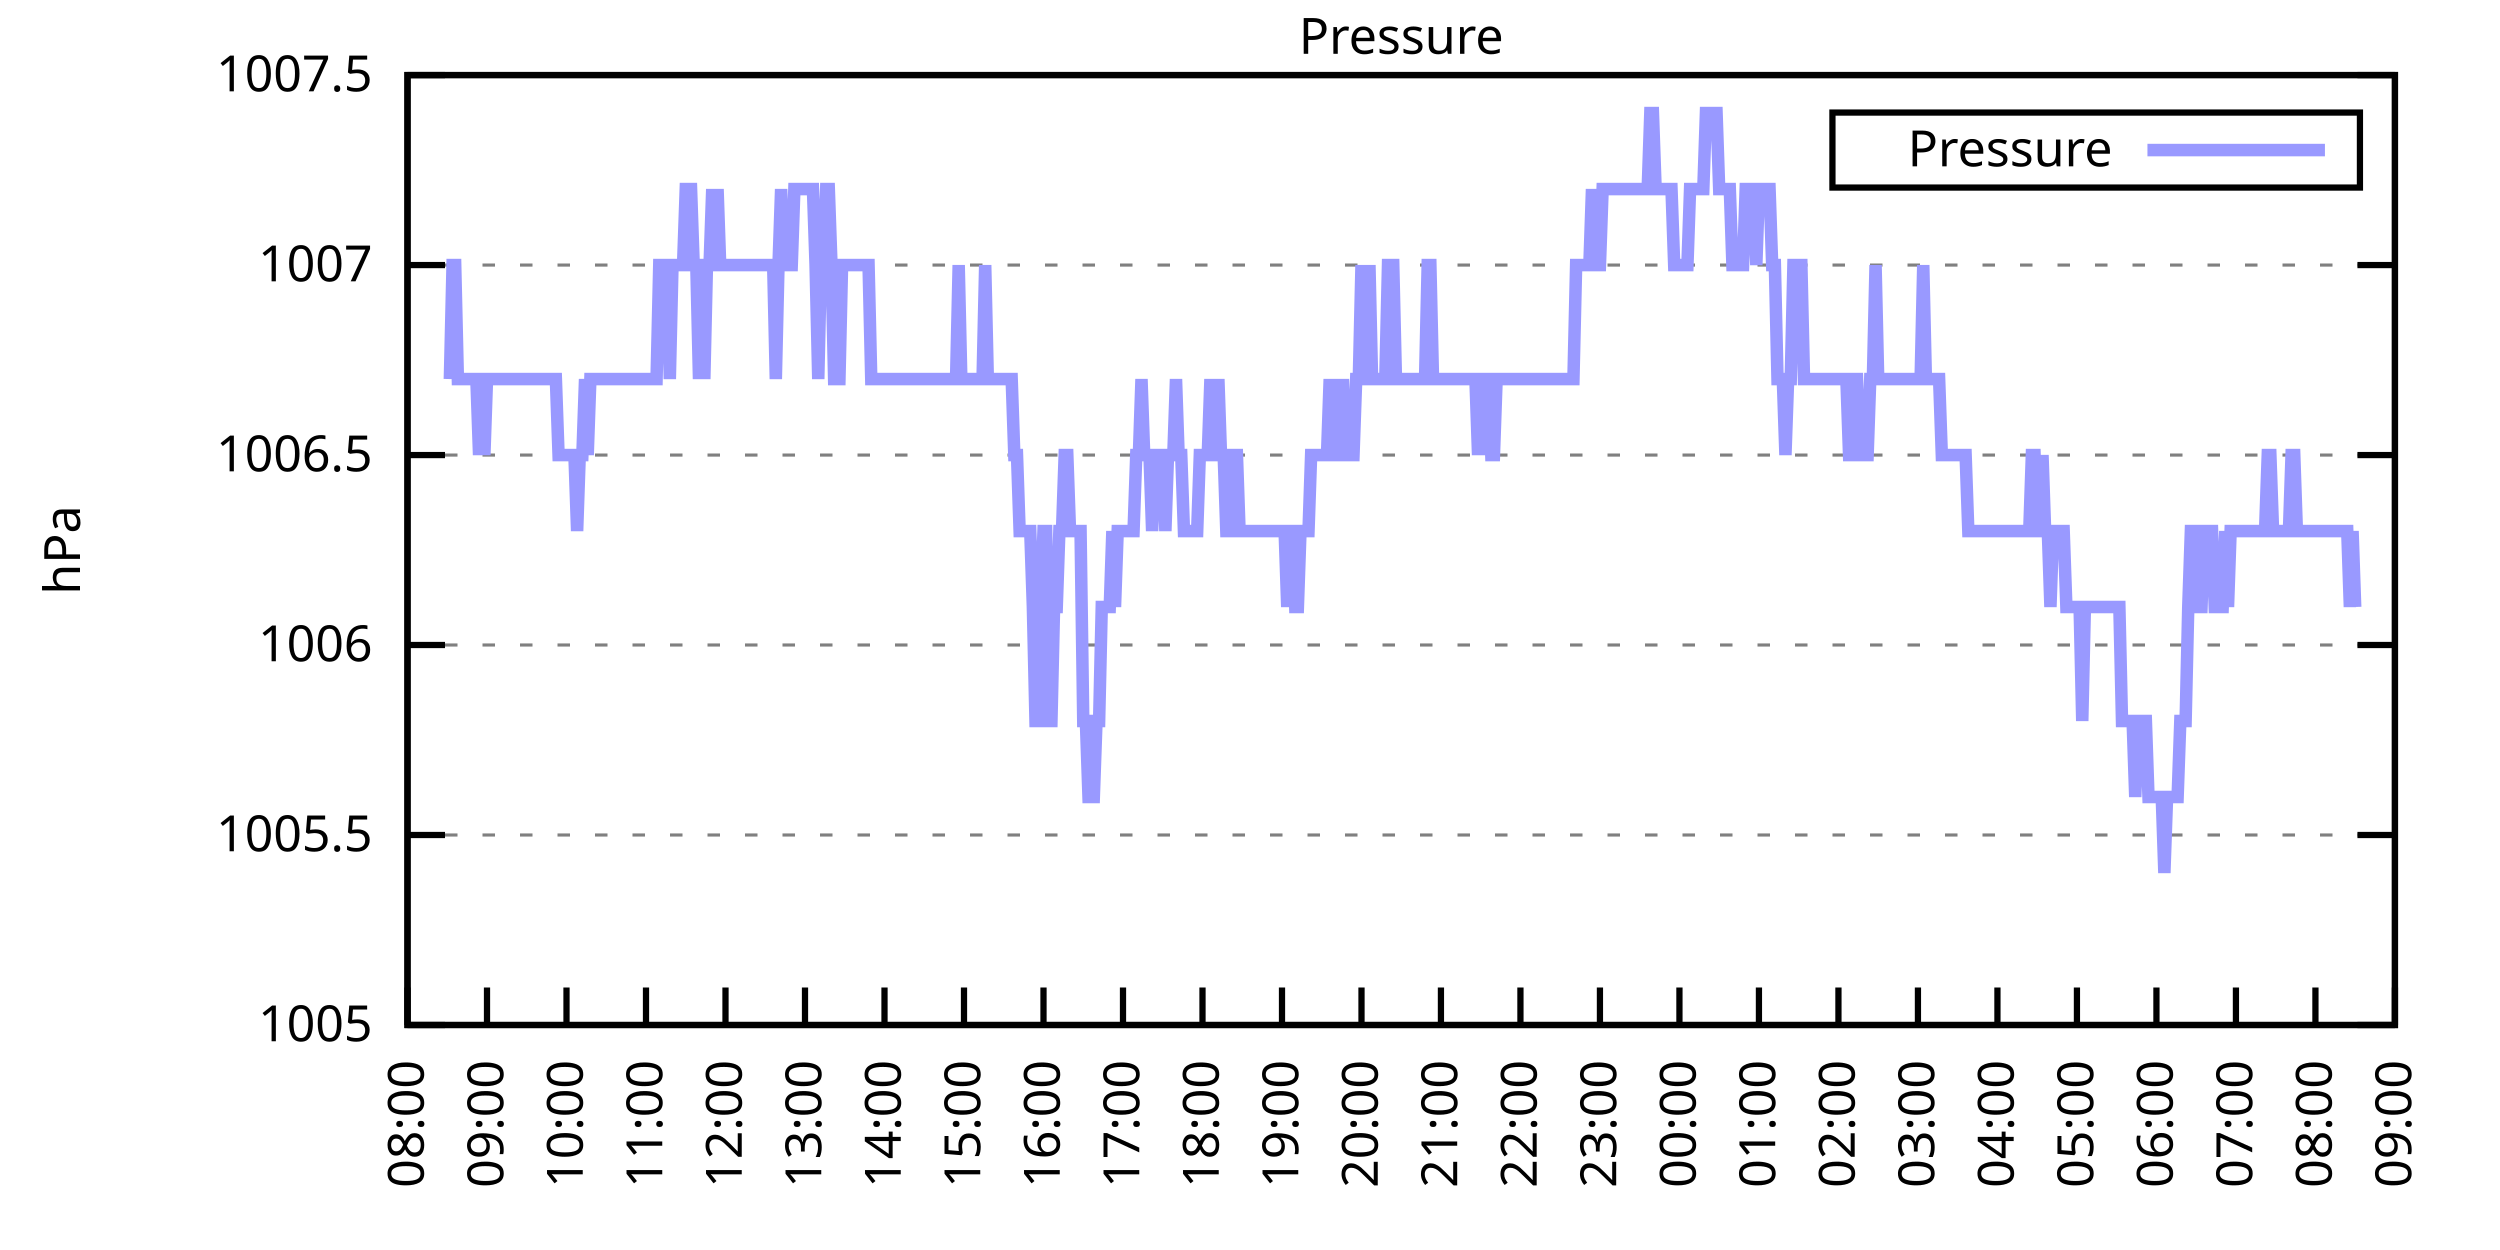
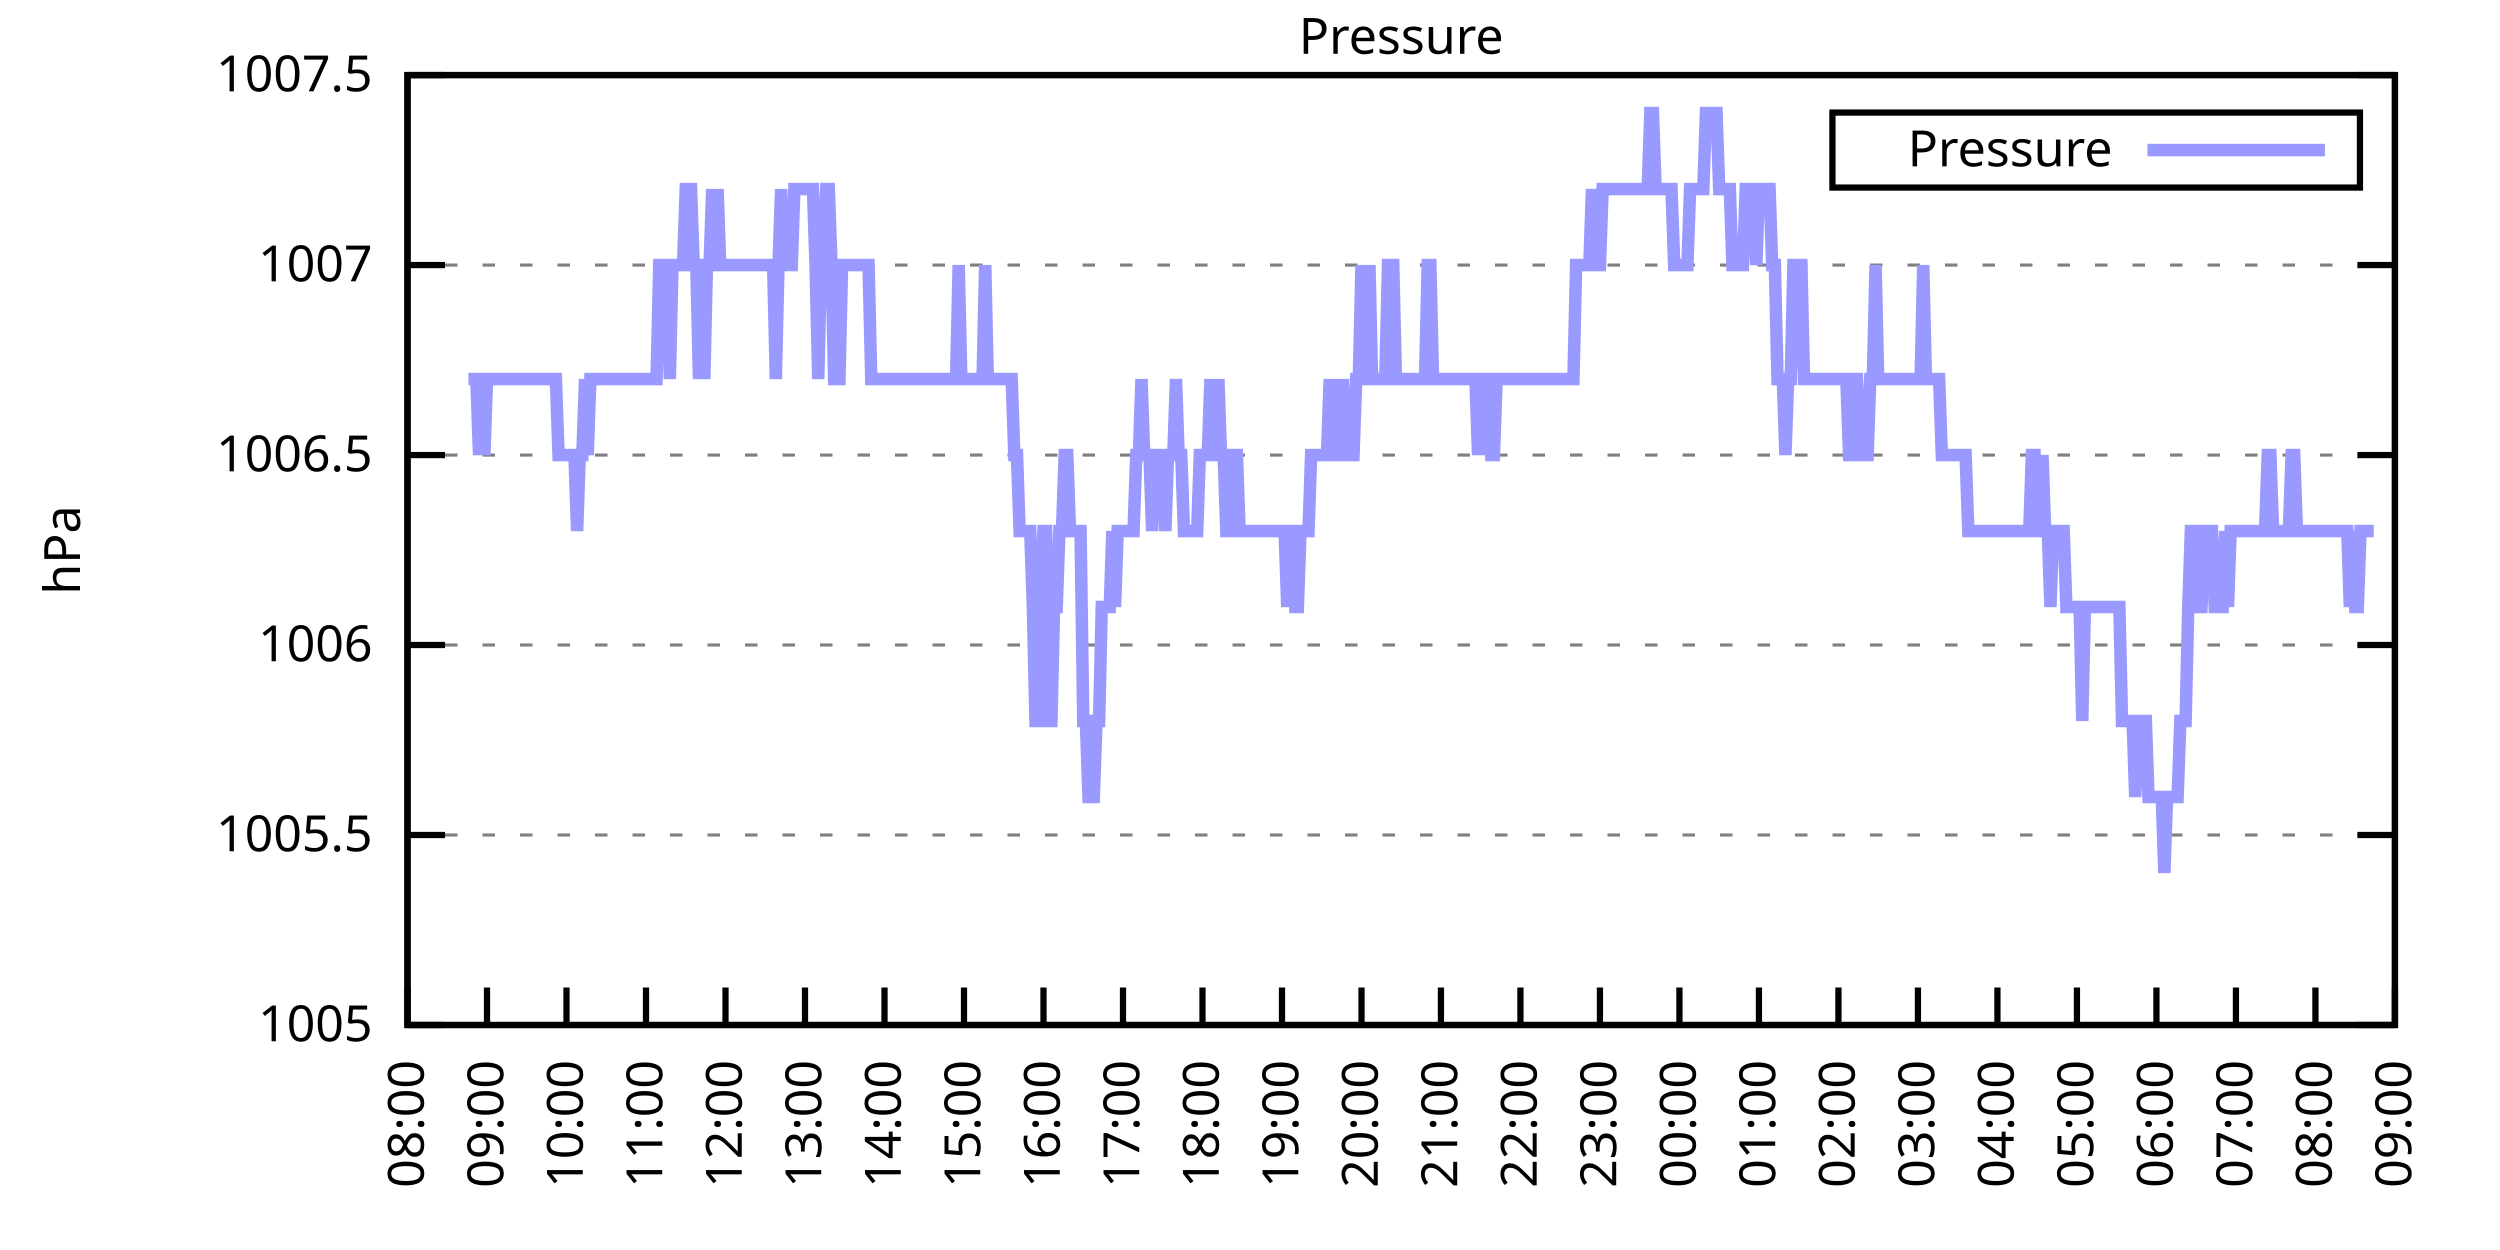
<svg xmlns="http://www.w3.org/2000/svg" xmlns:xlink="http://www.w3.org/1999/xlink" width="400" height="200" viewBox="0 0 400 200">
  <g id="gnuplot_canvas">
    <rect x="0" y="0" width="400" height="200" fill="none" />
    <defs>
      <circle id="gpDot" r="0.5" stroke-width="0.5" stroke="currentColor" />
      <path id="gpPt0" stroke-width="0.333" stroke="currentColor" d="M-1,0 h2 M0,-1 v2" />
      <path id="gpPt1" stroke-width="0.333" stroke="currentColor" d="M-1,-1 L1,1 M1,-1 L-1,1" />
      <path id="gpPt2" stroke-width="0.333" stroke="currentColor" d="M-1,0 L1,0 M0,-1 L0,1 M-1,-1 L1,1 M-1,1 L1,-1" />
      <rect id="gpPt3" stroke-width="0.333" stroke="currentColor" x="-1" y="-1" width="2" height="2" />
      <rect id="gpPt4" stroke-width="0.333" stroke="currentColor" fill="currentColor" x="-1" y="-1" width="2" height="2" />
      <circle id="gpPt5" stroke-width="0.333" stroke="currentColor" cx="0" cy="0" r="1" />
      <use xlink:href="#gpPt5" id="gpPt6" fill="currentColor" stroke="none" />
      <path id="gpPt7" stroke-width="0.333" stroke="currentColor" d="M0,-1.33 L-1.33,0.67 L1.33,0.67 z" />
      <use xlink:href="#gpPt7" id="gpPt8" fill="currentColor" stroke="none" />
      <use xlink:href="#gpPt7" id="gpPt9" stroke="currentColor" transform="rotate(180)" />
      <use xlink:href="#gpPt9" id="gpPt10" fill="currentColor" stroke="none" />
      <use xlink:href="#gpPt3" id="gpPt11" stroke="currentColor" transform="rotate(45)" />
      <use xlink:href="#gpPt11" id="gpPt12" fill="currentColor" stroke="none" />
      <path id="gpPt13" stroke-width="0.333" stroke="currentColor" d="M0,1.330 L1.265,0.411 L0.782,-1.067 L-0.782,-1.076 L-1.265,0.411 z" />
      <use xlink:href="#gpPt13" id="gpPt14" fill="currentColor" stroke="none" />
      <filter id="textbox" filterUnits="objectBoundingBox" x="0" y="0" height="1" width="1">
        <feFlood flood-color="white" flood-opacity="1" result="bgnd" />
        <feComposite in="SourceGraphic" in2="bgnd" operator="atop" />
      </filter>
      <filter id="greybox" filterUnits="objectBoundingBox" x="0" y="0" height="1" width="1">
        <feFlood flood-color="lightgrey" flood-opacity="1" result="grey" />
        <feComposite in="SourceGraphic" in2="grey" operator="atop" />
      </filter>
    </defs>
    <g fill="none" color="white" stroke="currentColor" stroke-width="1.00" stroke-linecap="butt" stroke-linejoin="miter">
</g>
    <g fill="none" color="black" stroke="currentColor" stroke-width="1.00" stroke-linecap="butt" stroke-linejoin="miter">
      <g stroke="none" shape-rendering="crispEdges">
        <polygon fill="rgb(255, 255, 255)" points="65.20,164.00 383.18,164.00 383.18,12.02 65.20,12.02 " />
      </g>
    </g>
    <g fill="none" color="black" stroke="currentColor" stroke-width="1.00" stroke-linecap="butt" stroke-linejoin="miter">
</g>
    <g fill="none" color="black" stroke="black" stroke-width="0.50" stroke-linecap="butt" stroke-linejoin="miter">
</g>
    <g fill="none" color="gray" stroke="currentColor" stroke-width="0.50" stroke-linecap="butt" stroke-linejoin="miter">
      <path stroke="gray" stroke-dasharray="2,4" class="gridline" d="M65.20,164.00 L383.19,164.00  " />
    </g>
    <g fill="none" color="gray" stroke="gray" stroke-width="1.00" stroke-linecap="butt" stroke-linejoin="miter">
</g>
    <g fill="none" color="black" stroke="currentColor" stroke-width="1.00" stroke-linecap="butt" stroke-linejoin="miter">
      <path stroke="black" d="M65.20,164.00 L71.20,164.00 M383.19,164.00 L377.19,164.00  " />
      <g transform="translate(59.60,166.60)" stroke="none" fill="black" font-family="Sans" font-size="8.00" text-anchor="end">
        <text>
          <tspan font-family="Sans"> 1005</tspan>
        </text>
      </g>
    </g>
    <g fill="none" color="black" stroke="currentColor" stroke-width="1.00" stroke-linecap="butt" stroke-linejoin="miter">
</g>
    <g fill="none" color="black" stroke="black" stroke-width="0.50" stroke-linecap="butt" stroke-linejoin="miter">
</g>
    <g fill="none" color="gray" stroke="currentColor" stroke-width="0.50" stroke-linecap="butt" stroke-linejoin="miter">
      <path stroke="gray" stroke-dasharray="2,4" class="gridline" d="M65.20,133.60 L383.19,133.60  " />
    </g>
    <g fill="none" color="gray" stroke="gray" stroke-width="1.00" stroke-linecap="butt" stroke-linejoin="miter">
</g>
    <g fill="none" color="black" stroke="currentColor" stroke-width="1.00" stroke-linecap="butt" stroke-linejoin="miter">
      <path stroke="black" d="M65.20,133.60 L71.20,133.60 M383.19,133.60 L377.19,133.60  " />
      <g transform="translate(59.60,136.20)" stroke="none" fill="black" font-family="Sans" font-size="8.00" text-anchor="end">
        <text>
          <tspan font-family="Sans"> 1005.5</tspan>
        </text>
      </g>
    </g>
    <g fill="none" color="black" stroke="currentColor" stroke-width="1.00" stroke-linecap="butt" stroke-linejoin="miter">
</g>
    <g fill="none" color="black" stroke="black" stroke-width="0.50" stroke-linecap="butt" stroke-linejoin="miter">
</g>
    <g fill="none" color="gray" stroke="currentColor" stroke-width="0.50" stroke-linecap="butt" stroke-linejoin="miter">
      <path stroke="gray" stroke-dasharray="2,4" class="gridline" d="M65.20,103.20 L383.19,103.20  " />
    </g>
    <g fill="none" color="gray" stroke="gray" stroke-width="1.00" stroke-linecap="butt" stroke-linejoin="miter">
</g>
    <g fill="none" color="black" stroke="currentColor" stroke-width="1.00" stroke-linecap="butt" stroke-linejoin="miter">
      <path stroke="black" d="M65.20,103.20 L71.20,103.20 M383.19,103.20 L377.19,103.20  " />
      <g transform="translate(59.60,105.80)" stroke="none" fill="black" font-family="Sans" font-size="8.00" text-anchor="end">
        <text>
          <tspan font-family="Sans"> 1006</tspan>
        </text>
      </g>
    </g>
    <g fill="none" color="black" stroke="currentColor" stroke-width="1.00" stroke-linecap="butt" stroke-linejoin="miter">
</g>
    <g fill="none" color="black" stroke="black" stroke-width="0.50" stroke-linecap="butt" stroke-linejoin="miter">
</g>
    <g fill="none" color="gray" stroke="currentColor" stroke-width="0.50" stroke-linecap="butt" stroke-linejoin="miter">
      <path stroke="gray" stroke-dasharray="2,4" class="gridline" d="M65.20,72.81 L383.19,72.81  " />
    </g>
    <g fill="none" color="gray" stroke="gray" stroke-width="1.00" stroke-linecap="butt" stroke-linejoin="miter">
</g>
    <g fill="none" color="black" stroke="currentColor" stroke-width="1.00" stroke-linecap="butt" stroke-linejoin="miter">
      <path stroke="black" d="M65.20,72.81 L71.20,72.81 M383.19,72.81 L377.19,72.81  " />
      <g transform="translate(59.60,75.41)" stroke="none" fill="black" font-family="Sans" font-size="8.00" text-anchor="end">
        <text>
          <tspan font-family="Sans"> 1006.5</tspan>
        </text>
      </g>
    </g>
    <g fill="none" color="black" stroke="currentColor" stroke-width="1.00" stroke-linecap="butt" stroke-linejoin="miter">
</g>
    <g fill="none" color="black" stroke="black" stroke-width="0.50" stroke-linecap="butt" stroke-linejoin="miter">
</g>
    <g fill="none" color="gray" stroke="currentColor" stroke-width="0.50" stroke-linecap="butt" stroke-linejoin="miter">
      <path stroke="gray" stroke-dasharray="2,4" class="gridline" d="M65.20,42.41 L383.19,42.41  " />
    </g>
    <g fill="none" color="gray" stroke="gray" stroke-width="1.00" stroke-linecap="butt" stroke-linejoin="miter">
</g>
    <g fill="none" color="black" stroke="currentColor" stroke-width="1.00" stroke-linecap="butt" stroke-linejoin="miter">
      <path stroke="black" d="M65.20,42.41 L71.20,42.41 M383.19,42.41 L377.19,42.41  " />
      <g transform="translate(59.60,45.01)" stroke="none" fill="black" font-family="Sans" font-size="8.00" text-anchor="end">
        <text>
          <tspan font-family="Sans"> 1007</tspan>
        </text>
      </g>
    </g>
    <g fill="none" color="black" stroke="currentColor" stroke-width="1.00" stroke-linecap="butt" stroke-linejoin="miter">
</g>
    <g fill="none" color="black" stroke="black" stroke-width="0.50" stroke-linecap="butt" stroke-linejoin="miter">
</g>
    <g fill="none" color="gray" stroke="currentColor" stroke-width="0.50" stroke-linecap="butt" stroke-linejoin="miter">
      <path stroke="gray" stroke-dasharray="2,4" class="gridline" d="M65.20,12.01 L383.19,12.01  " />
    </g>
    <g fill="none" color="gray" stroke="gray" stroke-width="1.00" stroke-linecap="butt" stroke-linejoin="miter">
</g>
    <g fill="none" color="black" stroke="currentColor" stroke-width="1.00" stroke-linecap="butt" stroke-linejoin="miter">
      <path stroke="black" d="M65.20,12.01 L71.20,12.01 M383.19,12.01 L377.19,12.01  " />
      <g transform="translate(59.60,14.61)" stroke="none" fill="black" font-family="Sans" font-size="8.00" text-anchor="end">
        <text>
          <tspan font-family="Sans"> 1007.5</tspan>
        </text>
      </g>
    </g>
    <g fill="none" color="black" stroke="currentColor" stroke-width="1.00" stroke-linecap="butt" stroke-linejoin="miter">
      <path stroke="black" d="M65.20,164.00 L65.20,158.00  " />
      <g transform="translate(67.80,169.60) rotate(270.00)" stroke="none" fill="black" font-family="Sans" font-size="8.00" text-anchor="end">
        <text>
          <tspan font-family="Sans">08:00</tspan>
        </text>
      </g>
    </g>
    <g fill="none" color="black" stroke="currentColor" stroke-width="1.00" stroke-linecap="butt" stroke-linejoin="miter">
      <path stroke="black" d="M77.92,164.00 L77.92,158.00  " />
      <g transform="translate(80.52,169.60) rotate(270.00)" stroke="none" fill="black" font-family="Sans" font-size="8.00" text-anchor="end">
        <text>
          <tspan font-family="Sans">09:00</tspan>
        </text>
      </g>
    </g>
    <g fill="none" color="black" stroke="currentColor" stroke-width="1.00" stroke-linecap="butt" stroke-linejoin="miter">
      <path stroke="black" d="M90.64,164.00 L90.64,158.00  " />
      <g transform="translate(93.24,169.60) rotate(270.00)" stroke="none" fill="black" font-family="Sans" font-size="8.00" text-anchor="end">
        <text>
          <tspan font-family="Sans">10:00</tspan>
        </text>
      </g>
    </g>
    <g fill="none" color="black" stroke="currentColor" stroke-width="1.00" stroke-linecap="butt" stroke-linejoin="miter">
      <path stroke="black" d="M103.36,164.00 L103.36,158.00  " />
      <g transform="translate(105.96,169.60) rotate(270.00)" stroke="none" fill="black" font-family="Sans" font-size="8.00" text-anchor="end">
        <text>
          <tspan font-family="Sans">11:00</tspan>
        </text>
      </g>
    </g>
    <g fill="none" color="black" stroke="currentColor" stroke-width="1.00" stroke-linecap="butt" stroke-linejoin="miter">
      <path stroke="black" d="M116.08,164.00 L116.08,158.00  " />
      <g transform="translate(118.68,169.60) rotate(270.00)" stroke="none" fill="black" font-family="Sans" font-size="8.00" text-anchor="end">
        <text>
          <tspan font-family="Sans">12:00</tspan>
        </text>
      </g>
    </g>
    <g fill="none" color="black" stroke="currentColor" stroke-width="1.00" stroke-linecap="butt" stroke-linejoin="miter">
      <path stroke="black" d="M128.80,164.00 L128.80,158.00  " />
      <g transform="translate(131.40,169.60) rotate(270.00)" stroke="none" fill="black" font-family="Sans" font-size="8.00" text-anchor="end">
        <text>
          <tspan font-family="Sans">13:00</tspan>
        </text>
      </g>
    </g>
    <g fill="none" color="black" stroke="currentColor" stroke-width="1.00" stroke-linecap="butt" stroke-linejoin="miter">
      <path stroke="black" d="M141.52,164.00 L141.52,158.00  " />
      <g transform="translate(144.12,169.60) rotate(270.00)" stroke="none" fill="black" font-family="Sans" font-size="8.00" text-anchor="end">
        <text>
          <tspan font-family="Sans">14:00</tspan>
        </text>
      </g>
    </g>
    <g fill="none" color="black" stroke="currentColor" stroke-width="1.00" stroke-linecap="butt" stroke-linejoin="miter">
      <path stroke="black" d="M154.24,164.00 L154.24,158.00  " />
      <g transform="translate(156.84,169.60) rotate(270.00)" stroke="none" fill="black" font-family="Sans" font-size="8.00" text-anchor="end">
        <text>
          <tspan font-family="Sans">15:00</tspan>
        </text>
      </g>
    </g>
    <g fill="none" color="black" stroke="currentColor" stroke-width="1.00" stroke-linecap="butt" stroke-linejoin="miter">
      <path stroke="black" d="M166.96,164.00 L166.96,158.00  " />
      <g transform="translate(169.56,169.60) rotate(270.00)" stroke="none" fill="black" font-family="Sans" font-size="8.00" text-anchor="end">
        <text>
          <tspan font-family="Sans">16:00</tspan>
        </text>
      </g>
    </g>
    <g fill="none" color="black" stroke="currentColor" stroke-width="1.00" stroke-linecap="butt" stroke-linejoin="miter">
      <path stroke="black" d="M179.68,164.00 L179.68,158.00  " />
      <g transform="translate(182.28,169.60) rotate(270.00)" stroke="none" fill="black" font-family="Sans" font-size="8.00" text-anchor="end">
        <text>
          <tspan font-family="Sans">17:00</tspan>
        </text>
      </g>
    </g>
    <g fill="none" color="black" stroke="currentColor" stroke-width="1.00" stroke-linecap="butt" stroke-linejoin="miter">
      <path stroke="black" d="M192.40,164.00 L192.40,158.00  " />
      <g transform="translate(195.00,169.60) rotate(270.00)" stroke="none" fill="black" font-family="Sans" font-size="8.00" text-anchor="end">
        <text>
          <tspan font-family="Sans">18:00</tspan>
        </text>
      </g>
    </g>
    <g fill="none" color="black" stroke="currentColor" stroke-width="1.00" stroke-linecap="butt" stroke-linejoin="miter">
      <path stroke="black" d="M205.12,164.00 L205.12,158.00  " />
      <g transform="translate(207.72,169.60) rotate(270.00)" stroke="none" fill="black" font-family="Sans" font-size="8.00" text-anchor="end">
        <text>
          <tspan font-family="Sans">19:00</tspan>
        </text>
      </g>
    </g>
    <g fill="none" color="black" stroke="currentColor" stroke-width="1.00" stroke-linecap="butt" stroke-linejoin="miter">
      <path stroke="black" d="M217.84,164.00 L217.84,158.00  " />
      <g transform="translate(220.44,169.60) rotate(270.00)" stroke="none" fill="black" font-family="Sans" font-size="8.00" text-anchor="end">
        <text>
          <tspan font-family="Sans">20:00</tspan>
        </text>
      </g>
    </g>
    <g fill="none" color="black" stroke="currentColor" stroke-width="1.00" stroke-linecap="butt" stroke-linejoin="miter">
      <path stroke="black" d="M230.55,164.00 L230.55,158.00  " />
      <g transform="translate(233.15,169.60) rotate(270.00)" stroke="none" fill="black" font-family="Sans" font-size="8.00" text-anchor="end">
        <text>
          <tspan font-family="Sans">21:00</tspan>
        </text>
      </g>
    </g>
    <g fill="none" color="black" stroke="currentColor" stroke-width="1.00" stroke-linecap="butt" stroke-linejoin="miter">
      <path stroke="black" d="M243.27,164.00 L243.27,158.00  " />
      <g transform="translate(245.87,169.60) rotate(270.00)" stroke="none" fill="black" font-family="Sans" font-size="8.00" text-anchor="end">
        <text>
          <tspan font-family="Sans">22:00</tspan>
        </text>
      </g>
    </g>
    <g fill="none" color="black" stroke="currentColor" stroke-width="1.00" stroke-linecap="butt" stroke-linejoin="miter">
      <path stroke="black" d="M255.99,164.00 L255.99,158.00  " />
      <g transform="translate(258.59,169.60) rotate(270.00)" stroke="none" fill="black" font-family="Sans" font-size="8.00" text-anchor="end">
        <text>
          <tspan font-family="Sans">23:00</tspan>
        </text>
      </g>
    </g>
    <g fill="none" color="black" stroke="currentColor" stroke-width="1.00" stroke-linecap="butt" stroke-linejoin="miter">
      <path stroke="black" d="M268.71,164.00 L268.71,158.00  " />
      <g transform="translate(271.31,169.60) rotate(270.00)" stroke="none" fill="black" font-family="Sans" font-size="8.00" text-anchor="end">
        <text>
          <tspan font-family="Sans">00:00</tspan>
        </text>
      </g>
    </g>
    <g fill="none" color="black" stroke="currentColor" stroke-width="1.00" stroke-linecap="butt" stroke-linejoin="miter">
      <path stroke="black" d="M281.43,164.00 L281.43,158.00  " />
      <g transform="translate(284.03,169.60) rotate(270.00)" stroke="none" fill="black" font-family="Sans" font-size="8.00" text-anchor="end">
        <text>
          <tspan font-family="Sans">01:00</tspan>
        </text>
      </g>
    </g>
    <g fill="none" color="black" stroke="currentColor" stroke-width="1.00" stroke-linecap="butt" stroke-linejoin="miter">
      <path stroke="black" d="M294.15,164.00 L294.15,158.00  " />
      <g transform="translate(296.75,169.60) rotate(270.00)" stroke="none" fill="black" font-family="Sans" font-size="8.00" text-anchor="end">
        <text>
          <tspan font-family="Sans">02:00</tspan>
        </text>
      </g>
    </g>
    <g fill="none" color="black" stroke="currentColor" stroke-width="1.00" stroke-linecap="butt" stroke-linejoin="miter">
      <path stroke="black" d="M306.87,164.00 L306.87,158.00  " />
      <g transform="translate(309.47,169.60) rotate(270.00)" stroke="none" fill="black" font-family="Sans" font-size="8.00" text-anchor="end">
        <text>
          <tspan font-family="Sans">03:00</tspan>
        </text>
      </g>
    </g>
    <g fill="none" color="black" stroke="currentColor" stroke-width="1.00" stroke-linecap="butt" stroke-linejoin="miter">
      <path stroke="black" d="M319.59,164.00 L319.59,158.00  " />
      <g transform="translate(322.19,169.60) rotate(270.00)" stroke="none" fill="black" font-family="Sans" font-size="8.00" text-anchor="end">
        <text>
          <tspan font-family="Sans">04:00</tspan>
        </text>
      </g>
    </g>
    <g fill="none" color="black" stroke="currentColor" stroke-width="1.00" stroke-linecap="butt" stroke-linejoin="miter">
      <path stroke="black" d="M332.31,164.00 L332.31,158.00  " />
      <g transform="translate(334.91,169.60) rotate(270.00)" stroke="none" fill="black" font-family="Sans" font-size="8.00" text-anchor="end">
        <text>
          <tspan font-family="Sans">05:00</tspan>
        </text>
      </g>
    </g>
    <g fill="none" color="black" stroke="currentColor" stroke-width="1.00" stroke-linecap="butt" stroke-linejoin="miter">
      <path stroke="black" d="M345.03,164.00 L345.03,158.00  " />
      <g transform="translate(347.63,169.60) rotate(270.00)" stroke="none" fill="black" font-family="Sans" font-size="8.00" text-anchor="end">
        <text>
          <tspan font-family="Sans">06:00</tspan>
        </text>
      </g>
    </g>
    <g fill="none" color="black" stroke="currentColor" stroke-width="1.00" stroke-linecap="butt" stroke-linejoin="miter">
      <path stroke="black" d="M357.75,164.00 L357.75,158.00  " />
      <g transform="translate(360.35,169.60) rotate(270.00)" stroke="none" fill="black" font-family="Sans" font-size="8.00" text-anchor="end">
        <text>
          <tspan font-family="Sans">07:00</tspan>
        </text>
      </g>
    </g>
    <g fill="none" color="black" stroke="currentColor" stroke-width="1.00" stroke-linecap="butt" stroke-linejoin="miter">
      <path stroke="black" d="M370.47,164.00 L370.47,158.00  " />
      <g transform="translate(373.07,169.60) rotate(270.00)" stroke="none" fill="black" font-family="Sans" font-size="8.00" text-anchor="end">
        <text>
          <tspan font-family="Sans">08:00</tspan>
        </text>
      </g>
    </g>
    <g fill="none" color="black" stroke="currentColor" stroke-width="1.00" stroke-linecap="butt" stroke-linejoin="miter">
      <path stroke="black" d="M383.19,164.00 L383.19,158.00  " />
      <g transform="translate(385.79,169.60) rotate(270.00)" stroke="none" fill="black" font-family="Sans" font-size="8.00" text-anchor="end">
        <text>
          <tspan font-family="Sans">09:00</tspan>
        </text>
      </g>
    </g>
    <g fill="none" color="black" stroke="currentColor" stroke-width="1.00" stroke-linecap="butt" stroke-linejoin="miter">
</g>
    <g fill="none" color="black" stroke="currentColor" stroke-width="1.00" stroke-linecap="butt" stroke-linejoin="miter">
      <path stroke="black" d="M65.20,12.01 L65.20,164.00 L383.19,164.00 L383.19,12.01 L65.20,12.01 Z  " />
    </g>
    <g fill="none" color="black" stroke="currentColor" stroke-width="1.00" stroke-linecap="butt" stroke-linejoin="miter">
</g>
    <g fill="none" color="black" stroke="currentColor" stroke-width="1.00" stroke-linecap="butt" stroke-linejoin="miter">
      <path stroke="black" d="M293.19,30.01 L293.19,18.01 L377.59,18.01 L377.59,30.01 L293.19,30.01 Z  " />
    </g>
    <g id="Pressure_plot_1">
      <g fill="none" color="white" stroke="black" stroke-width="2.00" stroke-linecap="butt" stroke-linejoin="miter">
</g>
      <g fill="none" color="black" stroke="currentColor" stroke-width="2.00" stroke-linecap="butt" stroke-linejoin="miter">
        <g transform="translate(337.99,26.61)" stroke="none" fill="black" font-family="Sans" font-size="8.00" text-anchor="end">
          <text>
            <tspan font-family="Sans">Pressure</tspan>
          </text>
        </g>
      </g>
      <g fill="none" color="black" stroke="currentColor" stroke-width="2.00" stroke-linecap="butt" stroke-linejoin="miter">
-         <path stroke="rgb(153, 153, 255)" d="M343.59,24.01 L371.99,24.01 M71.98,60.65 L72.41,42.41 L72.83,42.41 L73.26,60.65 L73.68,60.65 L74.10,60.65   L74.53,60.65 L74.95,60.65 L75.38,60.65 L75.80,60.65 L76.22,60.65 L76.65,72.81 L77.07,60.65 L77.50,72.81   L77.92,60.65 L78.34,60.65 L78.77,60.65 L79.19,60.65 L79.62,60.65 L80.04,60.65 L80.46,60.65 L80.89,60.65   L81.31,60.65 L81.74,60.65 L82.16,60.65 L82.58,60.65 L83.01,60.65 L83.43,60.65 L83.86,60.65 L84.28,60.65   L84.70,60.65 L85.13,60.65 L85.55,60.65 L85.98,60.65 L86.40,60.65 L86.82,60.65 L87.25,60.65 L87.67,60.65   L88.10,60.65 L88.52,60.65 L88.94,60.65 L89.37,72.81 L89.79,72.81 L90.22,72.81 L90.64,72.81 L91.06,72.81   L91.49,72.81 L91.91,72.81 L92.34,84.97 L92.76,72.81 L93.18,72.81 L93.61,60.65 L94.03,72.81 L94.46,60.65   L94.88,60.65 L95.30,60.65 L95.73,60.65 L96.15,60.65 L96.58,60.65 L97.00,60.65 L97.42,60.65 L97.85,60.65   L98.27,60.65 L98.69,60.65 L99.12,60.65 L99.54,60.65 L99.97,60.65 L100.39,60.65 L100.81,60.65 L101.24,60.65   L101.66,60.65 L102.09,60.65 L102.51,60.65 L102.93,60.65 L103.36,60.65 L103.78,60.65 L104.21,60.65 L104.63,60.65   L105.05,60.65 L105.48,42.41 L105.90,42.41 L106.33,42.41 L106.75,42.41 L107.17,60.65 L107.60,42.41 L108.02,42.41   L108.45,42.41 L108.87,42.41 L109.29,42.41 L109.72,30.25 L110.14,30.25 L110.57,30.25 L110.99,42.41 L111.41,42.41   L111.84,60.65 L112.26,42.41 L112.69,60.65 L113.11,42.41 L113.53,42.41 L113.96,30.25 L114.38,42.41 L114.81,30.25   L115.23,42.41 L115.65,42.41 L116.08,42.41 L116.50,42.41 L116.93,42.41 L117.35,42.41 L117.77,42.41 L118.20,42.41   L118.62,42.41 L119.05,42.41 L119.47,42.41 L119.89,42.41 L120.32,42.41 L120.74,42.41 L121.17,42.41 L121.59,42.41   L122.01,42.41 L122.44,42.41 L122.86,42.41 L123.29,42.41 L123.71,42.41 L124.13,60.65 L124.56,42.41 L124.98,30.25   L125.41,42.41 L125.83,42.41 L126.25,42.41 L126.68,42.41 L127.10,30.25 L127.53,30.25 L127.95,30.25 L128.37,30.25   L128.80,30.25 L129.22,30.25 L129.65,30.25 L130.07,30.25 L130.49,42.41 L130.92,60.65 L131.34,42.41 L131.77,42.41   L132.19,30.25 L132.61,30.25 L133.04,42.41 L133.46,60.65 L133.89,60.65 L134.31,60.65 L134.73,42.41 L135.16,42.41   L135.58,42.41 L136.01,42.41 L136.43,42.41 L136.85,42.41 L137.28,42.41 L137.70,42.41 L138.13,42.41 L138.55,42.41   L138.97,42.41 L139.40,60.65 L139.82,60.65 L140.25,60.65 L140.67,60.65 L141.09,60.65 L141.52,60.65 L141.94,60.65   L142.37,60.65 L142.79,60.65 L143.21,60.65 L143.64,60.65 L144.06,60.65 L144.49,60.65 L144.91,60.65 L145.33,60.65   L145.76,60.65 L146.18,60.65 L146.61,60.65 L147.03,60.65 L147.45,60.65 L147.88,60.65 L148.30,60.65 L148.73,60.65   L149.15,60.65 L149.57,60.65 L150.00,60.65 L150.42,60.65 L150.85,60.65 L151.27,60.65 L151.69,60.65 L152.12,60.65   L152.54,60.65 L152.97,60.65 L153.39,42.41 L153.81,60.65 L154.24,60.65 L154.66,60.65 L155.09,60.65 L155.51,60.65   L155.93,60.65 L156.36,60.65 L156.78,60.65 L157.21,60.65 L157.63,42.41 L158.05,60.65 L158.48,60.65 L158.90,60.65   L159.33,60.65 L159.75,60.65 L160.17,60.65 L160.60,60.65 L161.02,60.65 L161.44,60.65 L161.87,60.65 L162.29,72.81   L162.72,72.81 L163.14,84.97 L163.56,84.97 L163.99,84.97 L164.41,84.97 L164.84,84.97 L165.26,97.12 L165.68,115.36   L166.11,115.36 L166.53,97.12 L166.96,84.97 L167.38,84.97 L167.80,115.36 L168.23,115.36 L168.65,97.12 L169.08,97.12   L169.50,84.97 L169.92,84.97 L170.35,72.81 L170.77,72.81 L171.20,84.97 L171.62,84.97 L172.04,84.97 L172.47,84.97   L172.89,84.97 L173.32,115.36 L173.74,115.36 L174.16,127.52 L174.59,127.52 L175.01,127.52 L175.44,115.36 L175.86,115.36   L176.28,97.12 L176.71,97.12 L177.13,97.12 L177.56,97.12 L177.98,84.97 L178.40,97.12 L178.83,84.97 L179.25,84.97   L179.68,84.97 L180.10,84.97 L180.52,84.97 L180.95,84.97 L181.37,84.97 L181.80,72.81 L182.22,72.81 L182.64,60.65   L183.07,72.81 L183.49,72.81 L183.92,72.81 L184.34,84.97 L184.76,72.81 L185.19,72.81 L185.61,72.81 L186.04,72.81   L186.46,84.97 L186.88,72.81 L187.31,72.81 L187.73,72.81 L188.16,60.65 L188.58,72.81 L189.00,72.81 L189.43,84.97   L189.85,84.97 L190.28,84.97 L190.70,84.97 L191.12,84.97 L191.55,84.97 L191.97,72.81 L192.40,72.81 L192.82,72.81   L193.24,72.81 L193.67,60.65 L194.09,72.81 L194.52,72.81 L194.94,60.65 L195.36,72.81 L195.79,72.81 L196.21,84.97   L196.64,84.97 L197.06,72.81 L197.48,72.81 L197.91,72.81 L198.33,84.97 L198.76,84.97 L199.18,84.97 L199.60,84.97   L200.03,84.97 L200.45,84.97 L200.88,84.97 L201.30,84.97 L201.72,84.97 L202.15,84.97 L202.57,84.97 L203.00,84.97   L203.42,84.97 L203.84,84.97 L204.27,84.97 L204.69,84.97 L205.12,84.97 L205.54,84.97 L205.96,97.12 L206.39,84.97   L206.81,84.97 L207.24,97.12 L207.66,97.12 L208.08,84.97 L208.51,84.97 L208.93,84.97 L209.36,84.97 L209.78,72.81   L210.20,72.81 L210.63,72.81 L211.05,72.81 L211.48,72.81 L211.90,72.81 L212.32,72.81 L212.75,60.65 L213.17,72.81   L213.60,72.81 L214.02,60.65 L214.44,72.81 L214.87,60.65 L215.29,72.81 L215.72,72.81 L216.14,72.81 L216.56,72.81   L216.99,60.65 L217.41,60.65 L217.84,42.41 L218.26,60.65 L218.68,60.65 L219.11,42.41 L219.53,60.65 L219.96,60.65   L220.38,60.65 L220.80,60.65 L221.23,60.65 L221.65,60.65 L222.08,42.41 L222.50,42.41 L222.92,42.41 L223.35,60.65   L223.77,60.65 L224.20,60.65 L224.62,60.65 L225.04,60.65 L225.47,60.65 L225.89,60.65 L226.31,60.65 L226.74,60.65   L227.16,60.65 L227.59,60.65 L228.01,60.65 L228.43,42.41 L228.86,42.41 L229.28,60.65 L229.71,60.65 L230.13,60.65   L230.55,60.65 L230.98,60.65 L231.40,60.65 L231.83,60.65 L232.25,60.65 L232.67,60.65 L233.10,60.65 L233.52,60.65   L233.95,60.65 L234.37,60.65 L234.79,60.65 L235.22,60.65 L235.64,60.65 L236.07,60.65 L236.49,72.81 L236.91,60.65   L237.34,72.81 L237.76,60.65 L238.19,60.65 L238.61,72.81 L239.03,72.81 L239.46,60.65 L239.88,60.65 L240.31,60.65   L240.73,60.65 L241.15,60.65 L241.58,60.65 L242.00,60.65 L242.43,60.65 L242.85,60.65 L243.27,60.65 L243.70,60.65   L244.12,60.65 L244.55,60.65 L244.97,60.65 L245.39,60.65 L245.82,60.65 L246.24,60.65 L246.67,60.65 L247.09,60.65   L247.51,60.65 L247.94,60.65 L248.36,60.65 L248.79,60.65 L249.21,60.65 L249.63,60.65 L250.06,60.65 L250.48,60.65   L250.91,60.65 L251.33,60.65 L251.75,60.65 L252.18,42.41 L252.60,42.41 L253.03,42.41 L253.45,42.41 L253.87,42.41   L254.30,42.41 L254.72,30.25 L255.15,42.41 L255.57,42.41 L255.99,42.41 L256.42,30.25 L256.84,30.25 L257.27,30.25   L257.69,30.25 L258.11,30.25 L258.54,30.25 L258.96,30.25 L259.39,30.25 L259.81,30.25 L260.23,30.25 L260.66,30.25   L261.08,30.25 L261.51,30.25 L261.93,30.25 L262.35,30.25 L262.78,30.25 L263.20,30.25 L263.63,30.25 L264.05,18.09   L264.47,18.09 L264.90,30.25 L265.32,30.25 L265.75,30.25 L266.17,30.25 L266.59,30.25 L267.02,30.25 L267.44,30.25   L267.87,42.41 L268.29,42.41 L268.71,42.41 L269.14,42.41 L269.56,42.41 L269.99,42.41 L270.41,30.25 L270.83,30.25   L271.26,30.25 L271.68,30.25 L272.11,30.25 L272.53,30.25 L272.95,18.09 L273.38,18.09 L273.80,18.09 L274.23,18.09   L274.65,18.09 L275.07,30.25 L275.50,30.25 L275.92,30.25 L276.35,30.25 L276.77,30.25 L277.19,42.41 L277.62,42.41   L278.04,42.41 L278.47,42.41 L278.89,42.41 L279.31,30.25 L279.74,30.25 L280.16,30.25 L280.59,30.25 L281.01,42.41   L281.43,30.25 L281.86,30.25 L282.28,30.25 L282.71,30.25 L283.13,30.25 L283.55,42.41 L283.98,42.41 L284.40,60.65   L284.83,60.65 L285.25,60.65 L285.67,72.81 L286.10,60.65 L286.52,60.65 L286.95,42.41 L287.37,42.41 L287.79,42.41   L288.22,42.41 L288.64,60.65 L289.06,60.65 L289.49,60.65 L289.91,60.65 L290.34,60.65 L290.76,60.65 L291.18,60.65   L291.61,60.65 L292.03,60.65 L292.46,60.65 L292.88,60.65 L293.30,60.65 L293.73,60.65 L294.15,60.65 L294.58,60.65   L295.00,60.65 L295.42,60.65 L295.85,72.81 L296.27,72.81 L296.70,60.65 L297.12,60.65 L297.54,72.81 L297.97,72.81   L298.39,72.81 L298.82,72.81 L299.24,60.65 L299.66,60.65 L300.09,42.41 L300.51,60.65 L300.94,60.65 L301.36,60.65   L301.78,60.65 L302.21,60.65 L302.63,60.65 L303.06,60.65 L303.48,60.65 L303.90,60.65 L304.33,60.65 L304.75,60.65   L305.18,60.65 L305.60,60.65 L306.02,60.65 L306.45,60.65 L306.87,60.65 L307.30,60.65 L307.72,42.41 L308.14,60.65   L308.57,60.65 L308.99,60.65 L309.42,60.65 L309.84,60.65 L310.26,60.65 L310.69,72.81 L311.11,72.81 L311.54,72.81   L311.96,72.81 L312.38,72.81 L312.81,72.81 L313.23,72.81 L313.66,72.81 L314.08,72.81 L314.50,72.81 L314.93,84.97   L315.35,84.97 L315.78,84.97 L316.20,84.97 L316.62,84.97 L317.05,84.97 L317.47,84.97 L317.90,84.97 L318.32,84.97   L318.74,84.97 L319.17,84.97 L319.59,84.97 L320.02,84.97 L320.44,84.97 L320.86,84.97 L321.29,84.97 L321.71,84.97   L322.14,84.97 L322.56,84.97 L322.98,84.97 L323.41,84.97 L323.83,84.97 L324.26,84.97 L324.68,84.97 L325.10,72.81   L325.53,72.81 L325.95,84.97 L326.38,84.97 L326.80,72.81 L327.22,84.97 L327.65,84.97 L328.07,97.12 L328.50,84.97   L328.92,84.97 L329.34,84.97 L329.77,84.97 L330.19,84.97 L330.62,97.12 L331.04,97.12 L331.46,97.12 L331.89,97.12   L332.31,97.12 L332.74,97.12 L333.16,115.36 L333.58,97.12 L334.01,97.12 L334.43,97.12 L334.86,97.12 L335.28,97.12   L335.70,97.12 L336.13,97.12 L336.55,97.12 L336.98,97.12 L337.40,97.12 L337.82,97.12 L338.25,97.12 L338.67,97.12   L339.10,97.12 L339.52,115.36 L339.94,115.36 L340.37,115.36 L340.79,115.36 L341.22,115.36 L341.64,127.52 L342.06,115.36   L342.49,115.36 L342.91,115.36 L343.34,115.36 L343.76,127.52 L344.18,127.52 L344.61,127.52 L345.03,127.52 L345.46,127.52   L345.88,127.52 L346.30,139.68 L346.73,127.52 L347.15,127.52 L347.58,127.52 L348.00,127.52 L348.42,127.52 L348.85,115.36   L349.27,115.36 L349.70,115.36 L350.12,97.12 L350.54,84.97 L350.97,84.97 L351.39,97.12 L351.81,97.12 L352.24,97.12   L352.66,84.97 L353.09,84.97 L353.51,84.97 L353.93,84.97 L354.36,97.12 L354.78,97.12 L355.21,97.12 L355.63,97.12   L356.05,84.97 L356.48,97.12 L356.90,84.97 L357.33,84.97 L357.75,84.97 L358.17,84.97 L358.60,84.97 L359.02,84.97   L359.45,84.97 L359.87,84.97 L360.29,84.97 L360.72,84.97 L361.14,84.97 L361.57,84.97 L361.99,84.97 L362.41,84.97   L362.84,72.81 L363.26,72.81 L363.69,84.97 L364.11,84.97 L364.53,84.97 L364.96,84.97 L365.38,84.97 L365.81,84.97   L366.23,84.97 L366.65,72.81 L367.08,72.81 L367.50,84.97 L367.93,84.97 L368.35,84.97 L368.77,84.97 L369.20,84.97   L369.62,84.97 L370.05,84.97 L370.47,84.97 L370.89,84.97 L371.32,84.97 L371.74,84.97 L372.17,84.97 L372.59,84.97   L373.01,84.97 L373.44,84.97 L373.86,84.97 L374.29,84.97 L374.71,84.97 L375.13,84.97 L375.56,84.97 L375.98,97.12   L376.41,84.97 L376.83,97.12  " />
+         <path stroke="rgb(153, 153, 255)" d="M343.59,24.01 L371.99,24.01 M74.95,60.65 L75.38,60.65 L75.80,60.65 L76.22,60.65 L76.65,72.81 L77.07,60.65   L77.50,72.81 L77.92,60.65 L78.34,60.65 L78.77,60.65 L79.19,60.65 L79.62,60.65 L80.04,60.65 L80.46,60.65   L80.89,60.65 L81.31,60.65 L81.74,60.65 L82.16,60.65 L82.58,60.65 L83.01,60.65 L83.43,60.65 L83.86,60.65   L84.28,60.65 L84.70,60.65 L85.13,60.65 L85.55,60.65 L85.98,60.65 L86.40,60.65 L86.82,60.65 L87.25,60.65   L87.67,60.65 L88.10,60.65 L88.52,60.65 L88.94,60.65 L89.37,72.81 L89.79,72.81 L90.22,72.81 L90.64,72.81   L91.06,72.81 L91.49,72.81 L91.91,72.81 L92.34,84.97 L92.76,72.81 L93.18,72.81 L93.61,60.65 L94.03,72.81   L94.46,60.65 L94.88,60.65 L95.30,60.65 L95.73,60.65 L96.15,60.65 L96.58,60.65 L97.00,60.65 L97.42,60.65   L97.85,60.65 L98.27,60.65 L98.69,60.65 L99.12,60.65 L99.54,60.65 L99.97,60.65 L100.39,60.65 L100.81,60.65   L101.24,60.65 L101.66,60.65 L102.09,60.65 L102.51,60.65 L102.93,60.65 L103.36,60.65 L103.78,60.65 L104.21,60.65   L104.63,60.65 L105.05,60.65 L105.48,42.41 L105.90,42.41 L106.33,42.41 L106.75,42.41 L107.17,60.65 L107.60,42.41   L108.02,42.41 L108.45,42.41 L108.87,42.41 L109.29,42.41 L109.72,30.25 L110.14,30.25 L110.57,30.25 L110.99,42.41   L111.41,42.41 L111.84,60.65 L112.26,42.41 L112.69,60.65 L113.11,42.41 L113.53,42.41 L113.96,30.25 L114.38,42.41   L114.81,30.25 L115.23,42.41 L115.65,42.41 L116.08,42.41 L116.50,42.41 L116.93,42.41 L117.35,42.41 L117.77,42.41   L118.20,42.41 L118.62,42.41 L119.05,42.41 L119.47,42.41 L119.89,42.41 L120.32,42.41 L120.74,42.41 L121.17,42.41   L121.59,42.41 L122.01,42.41 L122.44,42.41 L122.86,42.41 L123.29,42.41 L123.71,42.41 L124.13,60.65 L124.56,42.41   L124.98,30.25 L125.41,42.41 L125.83,42.41 L126.25,42.41 L126.68,42.41 L127.10,30.25 L127.53,30.25 L127.95,30.25   L128.37,30.25 L128.80,30.25 L129.22,30.25 L129.65,30.25 L130.07,30.25 L130.49,42.41 L130.92,60.65 L131.34,42.41   L131.77,42.41 L132.19,30.25 L132.61,30.25 L133.04,42.41 L133.46,60.65 L133.89,60.65 L134.31,60.65 L134.73,42.41   L135.16,42.41 L135.58,42.41 L136.01,42.41 L136.43,42.41 L136.85,42.41 L137.28,42.41 L137.70,42.41 L138.13,42.41   L138.55,42.41 L138.97,42.41 L139.40,60.65 L139.82,60.65 L140.25,60.65 L140.67,60.65 L141.09,60.65 L141.52,60.65   L141.94,60.65 L142.37,60.65 L142.79,60.65 L143.21,60.65 L143.64,60.65 L144.06,60.65 L144.49,60.65 L144.91,60.65   L145.33,60.65 L145.76,60.65 L146.18,60.65 L146.61,60.65 L147.03,60.65 L147.45,60.65 L147.88,60.65 L148.30,60.65   L148.73,60.65 L149.15,60.65 L149.57,60.65 L150.00,60.65 L150.42,60.65 L150.85,60.65 L151.27,60.65 L151.69,60.65   L152.12,60.65 L152.54,60.65 L152.97,60.65 L153.39,42.41 L153.81,60.65 L154.24,60.65 L154.66,60.65 L155.09,60.65   L155.51,60.65 L155.93,60.65 L156.36,60.65 L156.78,60.65 L157.21,60.65 L157.63,42.41 L158.05,60.65 L158.48,60.65   L158.90,60.65 L159.33,60.65 L159.75,60.65 L160.17,60.65 L160.60,60.65 L161.02,60.65 L161.44,60.65 L161.87,60.65   L162.29,72.81 L162.72,72.81 L163.14,84.97 L163.56,84.97 L163.99,84.97 L164.41,84.97 L164.84,84.97 L165.26,97.12   L165.68,115.36 L166.11,115.36 L166.53,97.12 L166.96,84.97 L167.38,84.97 L167.80,115.36 L168.23,115.36 L168.65,97.12   L169.08,97.12 L169.50,84.97 L169.92,84.97 L170.35,72.81 L170.77,72.81 L171.20,84.97 L171.62,84.97 L172.04,84.97   L172.47,84.97 L172.89,84.97 L173.32,115.36 L173.74,115.36 L174.16,127.52 L174.59,127.52 L175.01,127.52 L175.44,115.36   L175.86,115.36 L176.28,97.12 L176.71,97.12 L177.13,97.12 L177.56,97.12 L177.98,84.97 L178.40,97.12 L178.83,84.97   L179.25,84.97 L179.68,84.97 L180.10,84.97 L180.52,84.97 L180.95,84.97 L181.37,84.97 L181.80,72.81 L182.22,72.81   L182.64,60.65 L183.07,72.81 L183.49,72.81 L183.92,72.81 L184.34,84.97 L184.76,72.81 L185.19,72.81 L185.61,72.81   L186.04,72.81 L186.46,84.97 L186.88,72.81 L187.31,72.81 L187.73,72.81 L188.16,60.65 L188.58,72.81 L189.00,72.81   L189.43,84.97 L189.85,84.97 L190.28,84.97 L190.70,84.97 L191.12,84.97 L191.55,84.97 L191.97,72.81 L192.40,72.81   L192.82,72.81 L193.24,72.81 L193.67,60.65 L194.09,72.81 L194.52,72.81 L194.94,60.65 L195.36,72.81 L195.79,72.81   L196.21,84.97 L196.64,84.97 L197.06,72.81 L197.48,72.81 L197.91,72.81 L198.33,84.97 L198.76,84.97 L199.18,84.97   L199.60,84.97 L200.03,84.97 L200.45,84.97 L200.88,84.97 L201.30,84.97 L201.72,84.97 L202.15,84.97 L202.57,84.97   L203.00,84.97 L203.42,84.97 L203.84,84.97 L204.27,84.97 L204.69,84.97 L205.12,84.97 L205.54,84.97 L205.96,97.12   L206.39,84.97 L206.81,84.97 L207.24,97.12 L207.66,97.12 L208.08,84.97 L208.51,84.97 L208.93,84.97 L209.36,84.97   L209.78,72.81 L210.20,72.81 L210.63,72.81 L211.05,72.81 L211.48,72.81 L211.90,72.81 L212.32,72.81 L212.75,60.65   L213.17,72.81 L213.60,72.81 L214.02,60.65 L214.44,72.81 L214.87,60.65 L215.29,72.81 L215.72,72.81 L216.14,72.81   L216.56,72.81 L216.99,60.65 L217.41,60.65 L217.84,42.41 L218.26,60.65 L218.68,60.65 L219.11,42.41 L219.53,60.65   L219.96,60.65 L220.38,60.65 L220.80,60.65 L221.23,60.65 L221.65,60.65 L222.08,42.41 L222.50,42.41 L222.92,42.41   L223.35,60.65 L223.77,60.65 L224.20,60.65 L224.62,60.65 L225.04,60.65 L225.47,60.65 L225.89,60.65 L226.31,60.65   L226.74,60.65 L227.16,60.65 L227.59,60.65 L228.01,60.65 L228.43,42.41 L228.86,42.41 L229.28,60.65 L229.71,60.65   L230.13,60.65 L230.55,60.65 L230.98,60.65 L231.40,60.65 L231.83,60.65 L232.25,60.65 L232.67,60.65 L233.10,60.65   L233.52,60.65 L233.95,60.65 L234.37,60.65 L234.79,60.65 L235.22,60.65 L235.64,60.65 L236.07,60.65 L236.49,72.81   L236.91,60.65 L237.34,72.81 L237.76,60.65 L238.19,60.65 L238.61,72.81 L239.03,72.81 L239.46,60.65 L239.88,60.65   L240.31,60.65 L240.73,60.65 L241.15,60.65 L241.58,60.65 L242.00,60.65 L242.43,60.65 L242.85,60.65 L243.27,60.65   L243.70,60.65 L244.12,60.65 L244.55,60.65 L244.97,60.65 L245.39,60.65 L245.82,60.65 L246.24,60.65 L246.67,60.65   L247.09,60.65 L247.51,60.65 L247.94,60.65 L248.36,60.65 L248.79,60.65 L249.21,60.65 L249.63,60.65 L250.06,60.65   L250.48,60.65 L250.91,60.65 L251.33,60.65 L251.75,60.65 L252.18,42.41 L252.60,42.41 L253.03,42.41 L253.45,42.41   L253.87,42.41 L254.30,42.41 L254.72,30.25 L255.15,42.41 L255.57,42.41 L255.99,42.41 L256.42,30.25 L256.84,30.25   L257.27,30.25 L257.69,30.25 L258.11,30.25 L258.54,30.25 L258.96,30.25 L259.39,30.25 L259.81,30.25 L260.23,30.25   L260.66,30.25 L261.08,30.25 L261.51,30.25 L261.93,30.25 L262.35,30.25 L262.78,30.25 L263.20,30.25 L263.63,30.25   L264.05,18.09 L264.47,18.09 L264.90,30.25 L265.32,30.25 L265.75,30.25 L266.17,30.25 L266.59,30.25 L267.02,30.25   L267.44,30.25 L267.87,42.41 L268.29,42.41 L268.71,42.41 L269.14,42.41 L269.56,42.41 L269.99,42.41 L270.41,30.25   L270.83,30.25 L271.26,30.25 L271.68,30.25 L272.11,30.25 L272.53,30.25 L272.95,18.09 L273.38,18.09 L273.80,18.09   L274.23,18.09 L274.65,18.09 L275.07,30.25 L275.50,30.25 L275.92,30.25 L276.35,30.25 L276.77,30.25 L277.19,42.41   L277.62,42.41 L278.04,42.41 L278.47,42.41 L278.89,42.41 L279.31,30.25 L279.74,30.25 L280.16,30.25 L280.59,30.25   L281.01,42.41 L281.43,30.25 L281.86,30.25 L282.28,30.25 L282.71,30.25 L283.13,30.25 L283.55,42.41 L283.98,42.41   L284.40,60.65 L284.83,60.65 L285.25,60.65 L285.67,72.81 L286.10,60.65 L286.52,60.65 L286.95,42.41 L287.37,42.41   L287.79,42.41 L288.22,42.41 L288.64,60.65 L289.06,60.65 L289.49,60.65 L289.91,60.65 L290.34,60.65 L290.76,60.65   L291.18,60.65 L291.61,60.65 L292.03,60.65 L292.46,60.65 L292.88,60.65 L293.30,60.65 L293.73,60.65 L294.15,60.65   L294.58,60.65 L295.00,60.65 L295.42,60.65 L295.85,72.81 L296.27,72.81 L296.70,60.65 L297.12,60.65 L297.54,72.81   L297.97,72.81 L298.39,72.81 L298.82,72.81 L299.24,60.65 L299.66,60.65 L300.09,42.41 L300.51,60.65 L300.94,60.65   L301.36,60.65 L301.78,60.65 L302.21,60.65 L302.63,60.65 L303.06,60.65 L303.48,60.65 L303.90,60.65 L304.33,60.65   L304.75,60.65 L305.18,60.65 L305.60,60.65 L306.02,60.65 L306.45,60.65 L306.87,60.65 L307.30,60.65 L307.72,42.41   L308.14,60.65 L308.57,60.65 L308.99,60.65 L309.42,60.65 L309.84,60.65 L310.26,60.65 L310.69,72.81 L311.11,72.81   L311.54,72.81 L311.96,72.81 L312.38,72.81 L312.81,72.81 L313.23,72.81 L313.66,72.81 L314.08,72.81 L314.50,72.81   L314.93,84.97 L315.35,84.97 L315.78,84.97 L316.20,84.97 L316.62,84.97 L317.05,84.97 L317.47,84.97 L317.90,84.97   L318.32,84.97 L318.74,84.97 L319.17,84.97 L319.59,84.97 L320.02,84.97 L320.44,84.97 L320.86,84.97 L321.29,84.97   L321.71,84.97 L322.14,84.97 L322.56,84.97 L322.98,84.97 L323.41,84.97 L323.83,84.97 L324.26,84.97 L324.68,84.97   L325.10,72.81 L325.53,72.81 L325.95,84.97 L326.38,84.97 L326.80,72.81 L327.22,84.97 L327.65,84.97 L328.07,97.12   L328.50,84.97 L328.92,84.97 L329.34,84.97 L329.77,84.97 L330.19,84.97 L330.62,97.12 L331.04,97.12 L331.46,97.12   L331.89,97.12 L332.31,97.12 L332.74,97.12 L333.16,115.36 L333.58,97.12 L334.01,97.12 L334.43,97.12 L334.86,97.12   L335.28,97.12 L335.70,97.12 L336.13,97.12 L336.55,97.12 L336.98,97.12 L337.40,97.12 L337.82,97.12 L338.25,97.12   L338.67,97.12 L339.10,97.12 L339.52,115.36 L339.94,115.36 L340.37,115.36 L340.79,115.36 L341.22,115.36 L341.64,127.52   L342.06,115.36 L342.49,115.36 L342.91,115.36 L343.34,115.36 L343.76,127.52 L344.18,127.52 L344.61,127.52 L345.03,127.52   L345.46,127.52 L345.88,127.52 L346.30,139.68 L346.73,127.52 L347.15,127.52 L347.58,127.52 L348.00,127.52 L348.42,127.52   L348.85,115.36 L349.27,115.36 L349.70,115.36 L350.12,97.12 L350.54,84.97 L350.97,84.97 L351.39,97.12 L351.81,97.12   L352.24,97.12 L352.66,84.97 L353.09,84.97 L353.51,84.97 L353.93,84.97 L354.36,97.12 L354.78,97.12 L355.21,97.12   L355.63,97.12 L356.05,84.97 L356.48,97.12 L356.90,84.97 L357.33,84.97 L357.75,84.97 L358.17,84.97 L358.60,84.97   L359.02,84.97 L359.45,84.97 L359.87,84.97 L360.29,84.97 L360.72,84.97 L361.14,84.97 L361.57,84.97 L361.99,84.97   L362.41,84.97 L362.84,72.81 L363.26,72.81 L363.69,84.97 L364.11,84.97 L364.53,84.97 L364.96,84.97 L365.38,84.97   L365.81,84.97 L366.23,84.97 L366.65,72.81 L367.08,72.81 L367.50,84.97 L367.93,84.97 L368.35,84.97 L368.77,84.97   L369.20,84.97 L369.62,84.97 L370.05,84.97 L370.47,84.97 L370.89,84.97 L371.32,84.97 L371.74,84.97 L372.17,84.97   L372.59,84.97 L373.01,84.97 L373.44,84.97 L373.86,84.97 L374.29,84.97 L374.71,84.97 L375.13,84.97 L375.56,84.97   L375.98,97.12 L376.41,84.97 L376.83,97.12 L377.25,97.12 L377.68,84.97 L378.10,84.97 L378.53,84.97 L378.95,84.97   L379.37,84.97 L379.80,84.97  " />
      </g>
    </g>
    <g fill="none" color="black" stroke="currentColor" stroke-width="2.00" stroke-linecap="butt" stroke-linejoin="miter">
</g>
    <g fill="none" color="black" stroke="black" stroke-width="1.00" stroke-linecap="butt" stroke-linejoin="miter">
</g>
    <g fill="none" color="black" stroke="currentColor" stroke-width="1.00" stroke-linecap="butt" stroke-linejoin="miter">
      <path stroke="black" d="M65.20,12.01 L65.20,164.00 L383.19,164.00 L383.19,12.01 L65.20,12.01 Z  " />
      <g transform="translate(12.80,88.01) rotate(270.00)" stroke="none" fill="black" font-family="Sans" font-size="8.00" text-anchor="middle">
        <text>
          <tspan font-family="Sans">hPa</tspan>
        </text>
      </g>
    </g>
    <g fill="none" color="black" stroke="currentColor" stroke-width="1.00" stroke-linecap="butt" stroke-linejoin="miter">
</g>
    <g fill="none" color="black" stroke="currentColor" stroke-width="1.00" stroke-linecap="butt" stroke-linejoin="miter">
      <g transform="translate(224.19,8.61)" stroke="none" fill="black" font-family="Sans" font-size="8.00" text-anchor="middle">
        <text>
          <tspan font-family="Sans">Pressure</tspan>
        </text>
      </g>
    </g>
    <g fill="none" color="black" stroke="currentColor" stroke-width="1.00" stroke-linecap="butt" stroke-linejoin="miter">
</g>
  </g>
</svg>
